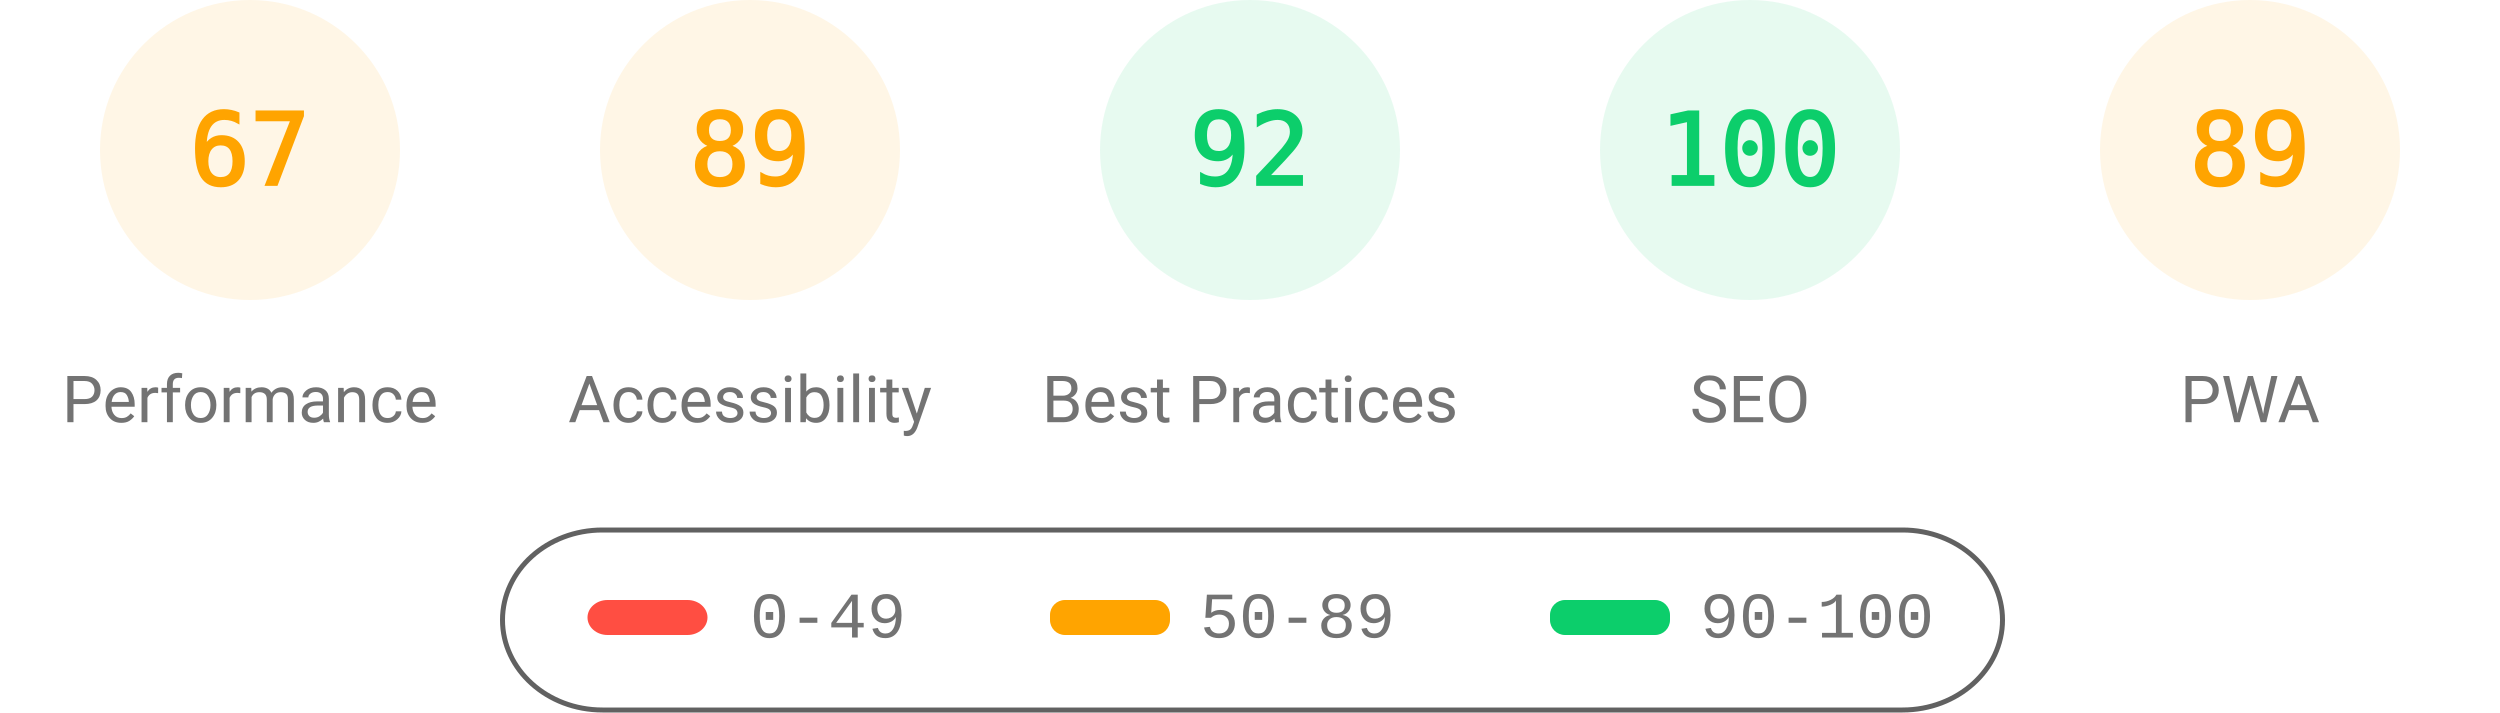
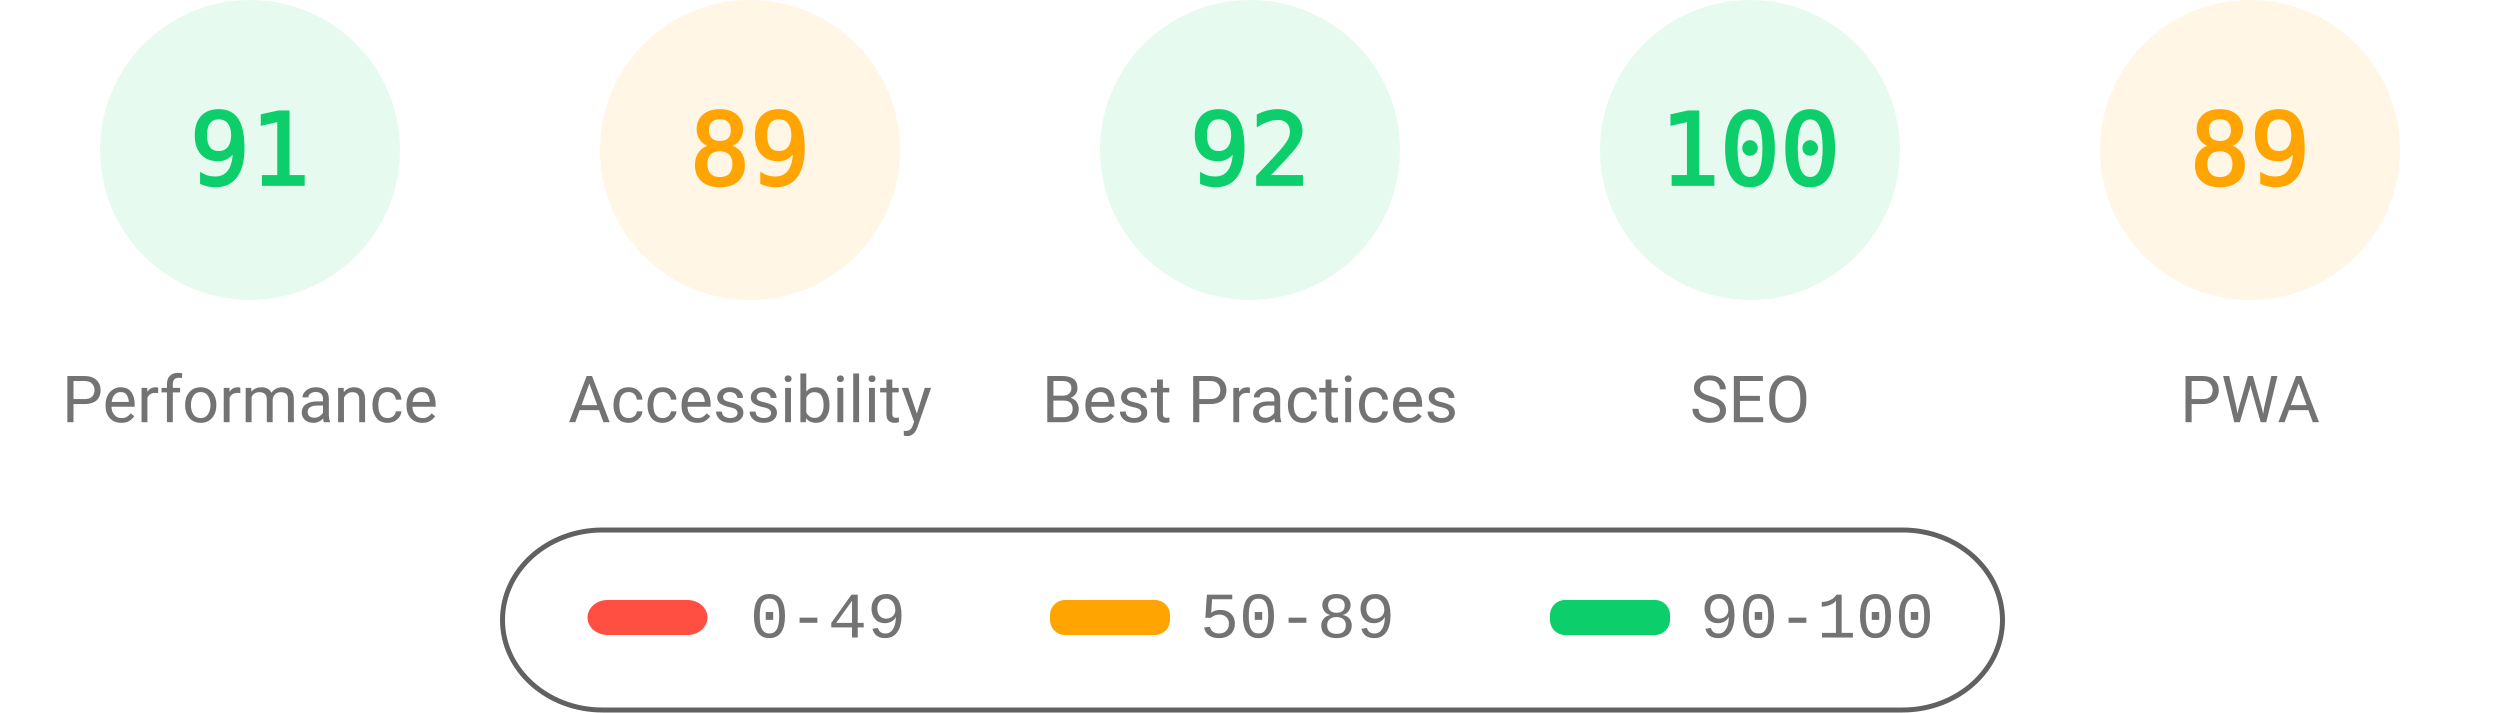
<svg xmlns="http://www.w3.org/2000/svg" fill="none" width="1000" height="285">
  <style>.gauge-base{opacity:.1}.gauge-arc{fill:none;animation-delay:250ms;stroke-linecap:round;transform:rotate(-90deg);transform-origin:100px 60px;animation:load-gauge 1s ease forwards}.guage-text{font-size:40px;font-family:monospace;text-align:center}.guage-red{color:#ff4e42;fill:#ff4e42;stroke:#ff4e42}.guage-orange{color:#ffa400;fill:#ffa400;stroke:#ffa400}.guage-green{color:#0cce6b;fill:#0cce6b;stroke:#0cce6b}.guage-undefined{color:#5c5c5c;fill:#5c5c5c;stroke:#5c5c5c}.guage-title{color:#737373;fill:#737373;stroke:none;font-size:26px;line-height:26px;font-family:Roboto,Halvetica,Arial,sans-serif}@keyframes load-gauge{from{stroke-dasharray:0 352.858}}</style>
-   <svg class="guage-div guage-perf guage-orange" viewBox="0 0 200 200" width="200" height="200">
+   <svg class="guage-div guage-perf guage-green" viewBox="0 0 200 200" width="200" height="200">
    <circle class="gauge-base" r="56" cx="100" cy="60" stroke-width="8" />
-     <circle class="gauge-arc guage-arc-1" r="56" cx="100" cy="60" stroke-width="8" style="stroke-dasharray:235.745,351.858" />
-     <text class="guage-text" x="100" y="60" alignment-baseline="central" dominant-baseline="central" text-anchor="middle">67</text>
+     <circle class="gauge-arc guage-arc-1" r="56" cx="100" cy="60" stroke-width="8" style="stroke-dasharray:320.191,351.858" />
+     <text class="guage-text" x="100" y="60" alignment-baseline="central" dominant-baseline="central" text-anchor="middle">91</text>
    <text class="guage-title" x="100" y="160" alignment-baseline="central" dominant-baseline="central" text-anchor="middle">Performance</text>
  </svg>
  <svg class="guage-div guage-acc guage-orange" viewBox="0 0 200 200" width="200" height="200" x="200">
    <circle class="gauge-base" r="56" cx="100" cy="60" stroke-width="8" />
    <circle class="gauge-arc guage-arc-2" r="56" cx="100" cy="60" stroke-width="8" style="stroke-dasharray:313.154,351.858" />
    <text class="guage-text" x="100" y="60" alignment-baseline="central" dominant-baseline="central" text-anchor="middle">89</text>
    <text class="guage-title" x="100" y="160" alignment-baseline="central" dominant-baseline="central" text-anchor="middle">Accessibility</text>
  </svg>
  <svg class="guage-div guage-best guage-green" viewBox="0 0 200 200" width="200" height="200" x="400">
    <circle class="gauge-base" r="56" cx="100" cy="60" stroke-width="8" />
    <circle class="gauge-arc guage-arc-3" r="56" cx="100" cy="60" stroke-width="8" style="stroke-dasharray:323.709,351.858" />
    <text class="guage-text" x="100" y="60" alignment-baseline="central" dominant-baseline="central" text-anchor="middle">92</text>
    <text class="guage-title" x="100" y="160" alignment-baseline="central" dominant-baseline="central" text-anchor="middle">Best Practices</text>
  </svg>
  <svg class="guage-div guage-seo guage-green" viewBox="0 0 200 200" width="200" height="200" x="600">
    <circle class="gauge-base" r="56" cx="100" cy="60" stroke-width="8" />
    <circle class="gauge-arc guage-arc-4" r="56" cx="100" cy="60" stroke-width="8" style="stroke-dasharray:351.858,351.858" />
    <text class="guage-text" x="100" y="60" alignment-baseline="central" dominant-baseline="central" text-anchor="middle">100</text>
    <text class="guage-title" x="100" y="160" alignment-baseline="central" dominant-baseline="central" text-anchor="middle">SEO</text>
  </svg>
  <svg class="guage-div guage-pwa guage-orange" viewBox="0 0 200 200" width="200" height="200" x="800">
    <circle class="gauge-base" r="56" cx="100" cy="60" stroke-width="8" />
    <circle class="gauge-arc guage-arc-4" r="56" cx="100" cy="60" stroke-width="8" style="stroke-dasharray:313.154,351.858" />
    <text class="guage-text" x="100" y="60" alignment-baseline="central" dominant-baseline="central" text-anchor="middle">89</text>
    <text class="guage-title" x="100" y="160" alignment-baseline="central" dominant-baseline="central" text-anchor="middle">PWA</text>
  </svg>
  <svg width="604" height="76" x="200" y="210">
    <path fill="none" id="canvas_background" d="M-1-1h604v80H-1z" />
    <rect fill-opacity="0" stroke="#616161" stroke-width="2" rx="40" id="svg_2" height="72" width="600" y="2" x="1" fill="#000" />
    <rect stroke="#000" rx="8" id="svg_3" height="14" width="48" y="30" x="35" stroke-opacity="null" stroke-width="0" fill="#ff4e42" />
    <rect stroke="#000" rx="6" id="svg_4" height="14" width="48" y="30" x="220" stroke-opacity="null" stroke-width="0" fill="#ffa400" />
    <rect stroke="#000" rx="6" id="svg_5" height="14" width="48" y="30" x="420" stroke-opacity="null" stroke-width="0" fill="#0cce6b" />
    <text xml:space="preserve" text-anchor="start" font-family="'Courier New', Courier, monospace" font-size="26" id="svg_6" y="45" x="100" stroke-opacity="null" stroke-width="0" stroke="#000" fill="#737373">0-49</text>
    <text xml:space="preserve" text-anchor="start" font-family="'Courier New', Courier, monospace" font-size="26" id="svg_7" y="45" x="280" stroke-opacity="null" stroke-width="0" stroke="#000" fill="#737373">50-89</text>
    <text xml:space="preserve" text-anchor="start" font-family="'Courier New', Courier, monospace" font-size="26" id="svg_8" y="45" x="480" stroke-opacity="null" stroke-width="0" stroke="#000" fill="#737373">90-100</text>
  </svg>
</svg>
